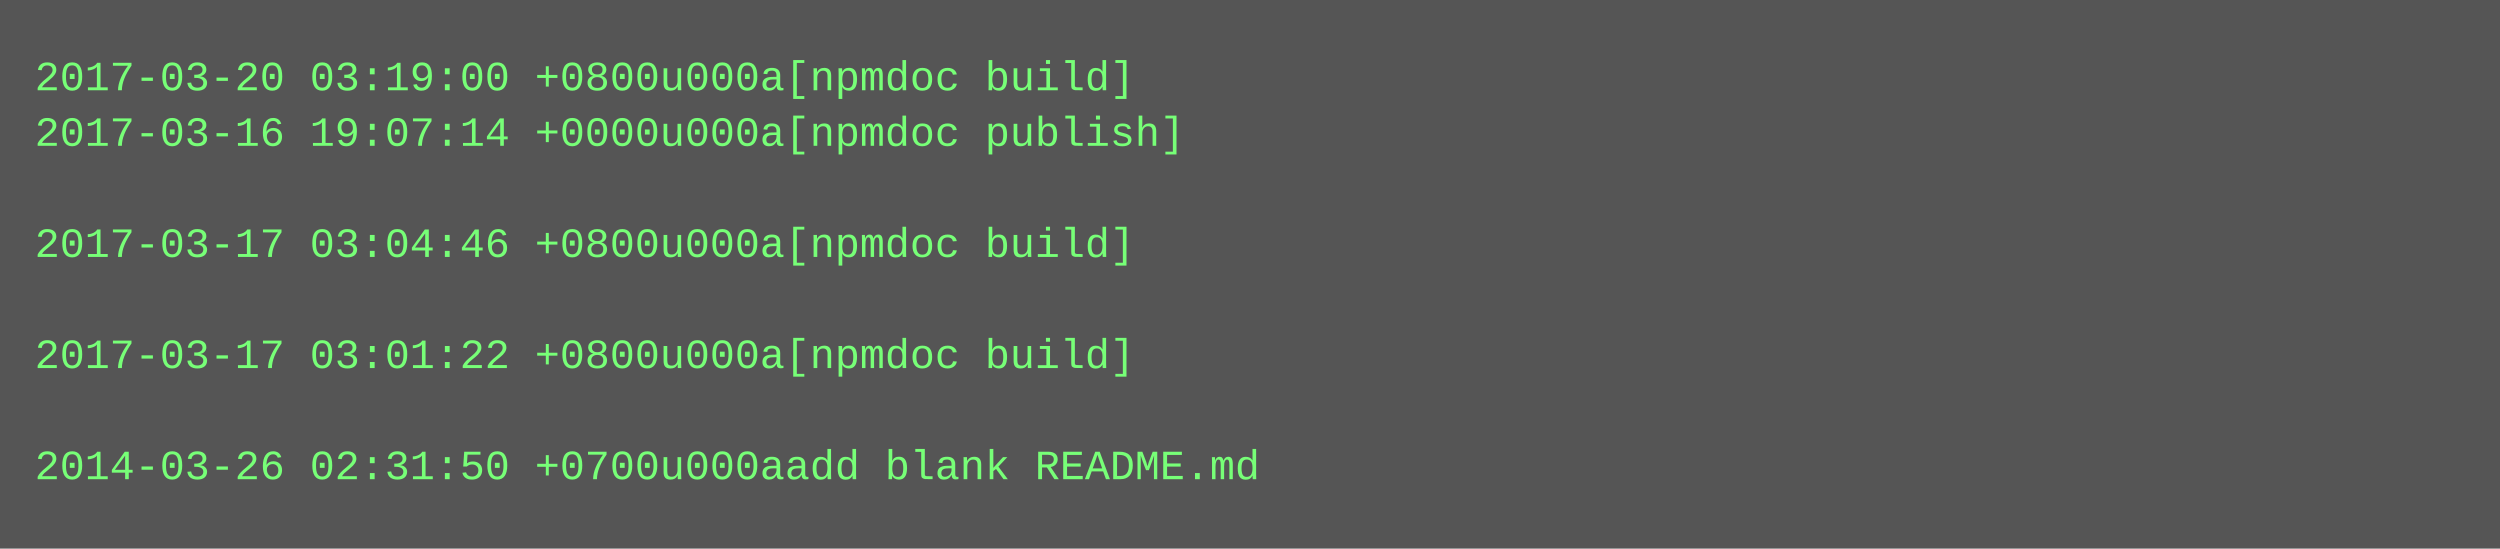
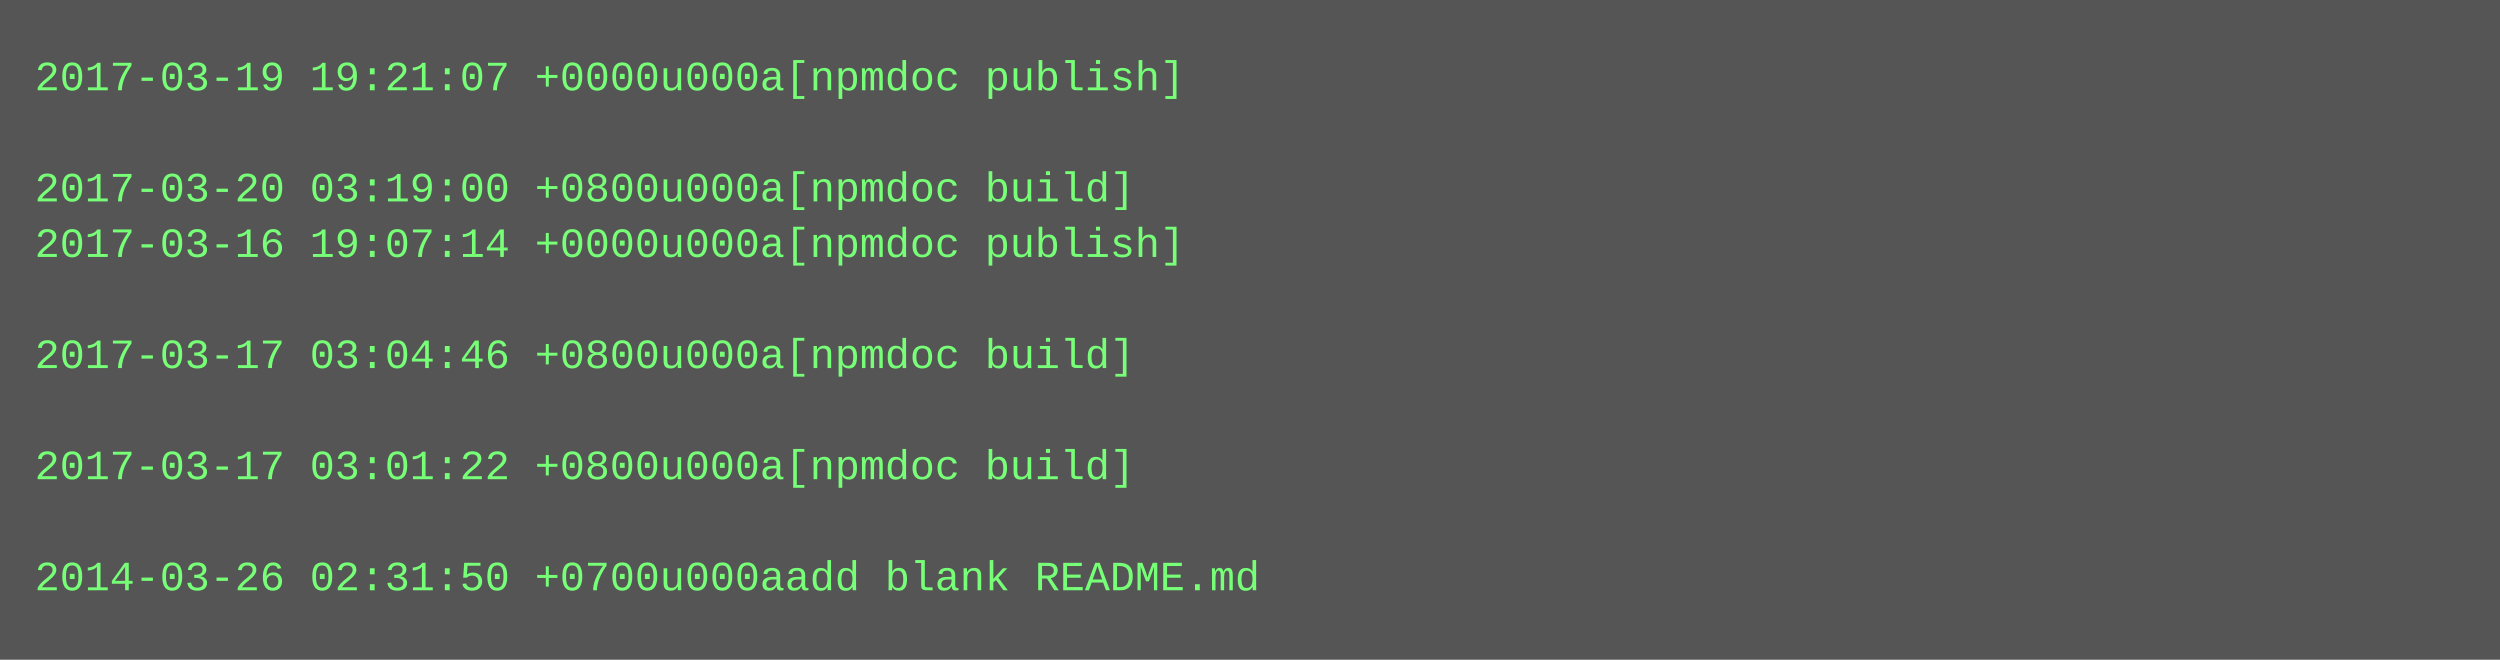
- <svg xmlns="http://www.w3.org/2000/svg" height="158" width="720">
-   <rect height="158" fill="#555" width="720" />
+ <svg xmlns="http://www.w3.org/2000/svg" height="190" width="720">
+   <rect height="190" fill="#555" width="720" />
  <text fill="#7f7" font-family="Courier New" font-size="12" xml:space="preserve">
-     <tspan x="10" y="26">2017-03-20 03:19:00 +0800u000a[npmdoc build]</tspan>
-     <tspan x="10" y="42">2017-03-16 19:07:14 +0000u000a[npmdoc publish]</tspan>
-     <tspan x="10" y="58" />
-     <tspan x="10" y="74">2017-03-17 03:04:46 +0800u000a[npmdoc build]</tspan>
+     <tspan x="10" y="26">2017-03-19 19:21:07 +0000u000a[npmdoc publish]</tspan>
+     <tspan x="10" y="42" />
+     <tspan x="10" y="58">2017-03-20 03:19:00 +0800u000a[npmdoc build]</tspan>
+     <tspan x="10" y="74">2017-03-16 19:07:14 +0000u000a[npmdoc publish]</tspan>
    <tspan x="10" y="90" />
-     <tspan x="10" y="106">2017-03-17 03:01:22 +0800u000a[npmdoc build]</tspan>
+     <tspan x="10" y="106">2017-03-17 03:04:46 +0800u000a[npmdoc build]</tspan>
    <tspan x="10" y="122" />
-     <tspan x="10" y="138">2014-03-26 02:31:50 +0700u000aadd blank README.md</tspan>
+     <tspan x="10" y="138">2017-03-17 03:01:22 +0800u000a[npmdoc build]</tspan>
+     <tspan x="10" y="154" />
+     <tspan x="10" y="170">2014-03-26 02:31:50 +0700u000aadd blank README.md</tspan>
  </text>
</svg>
